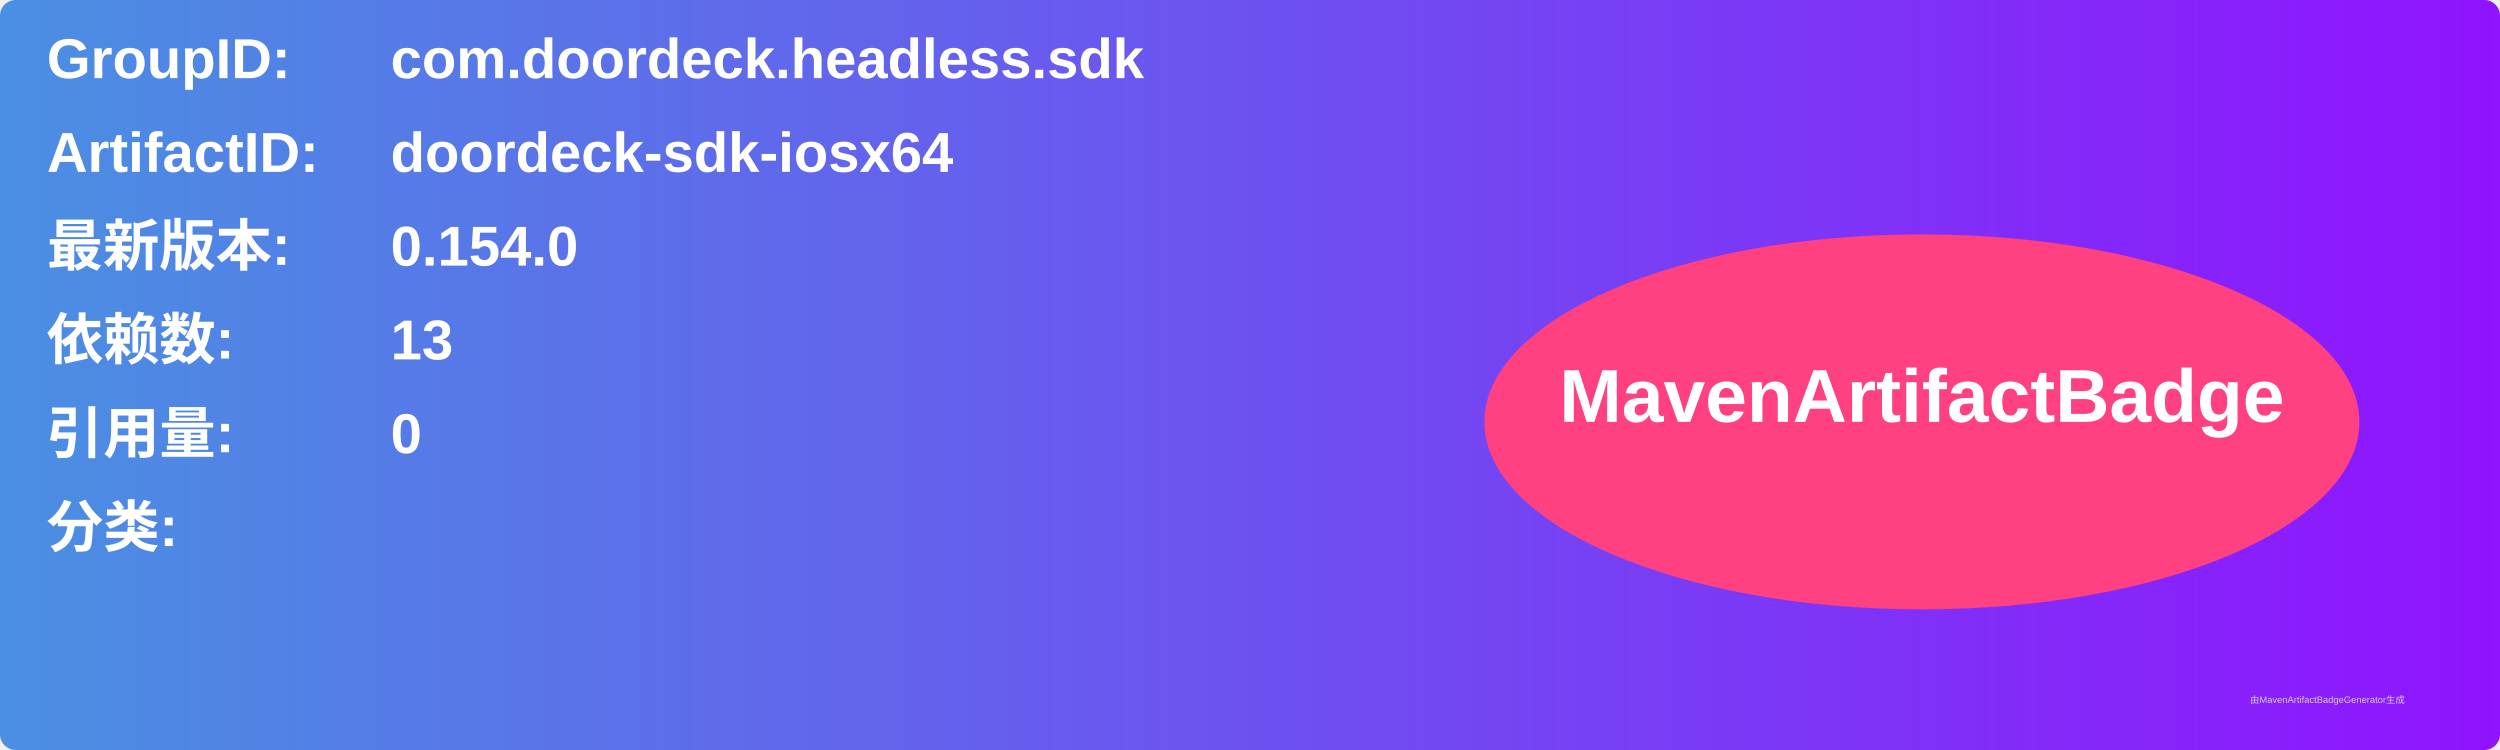
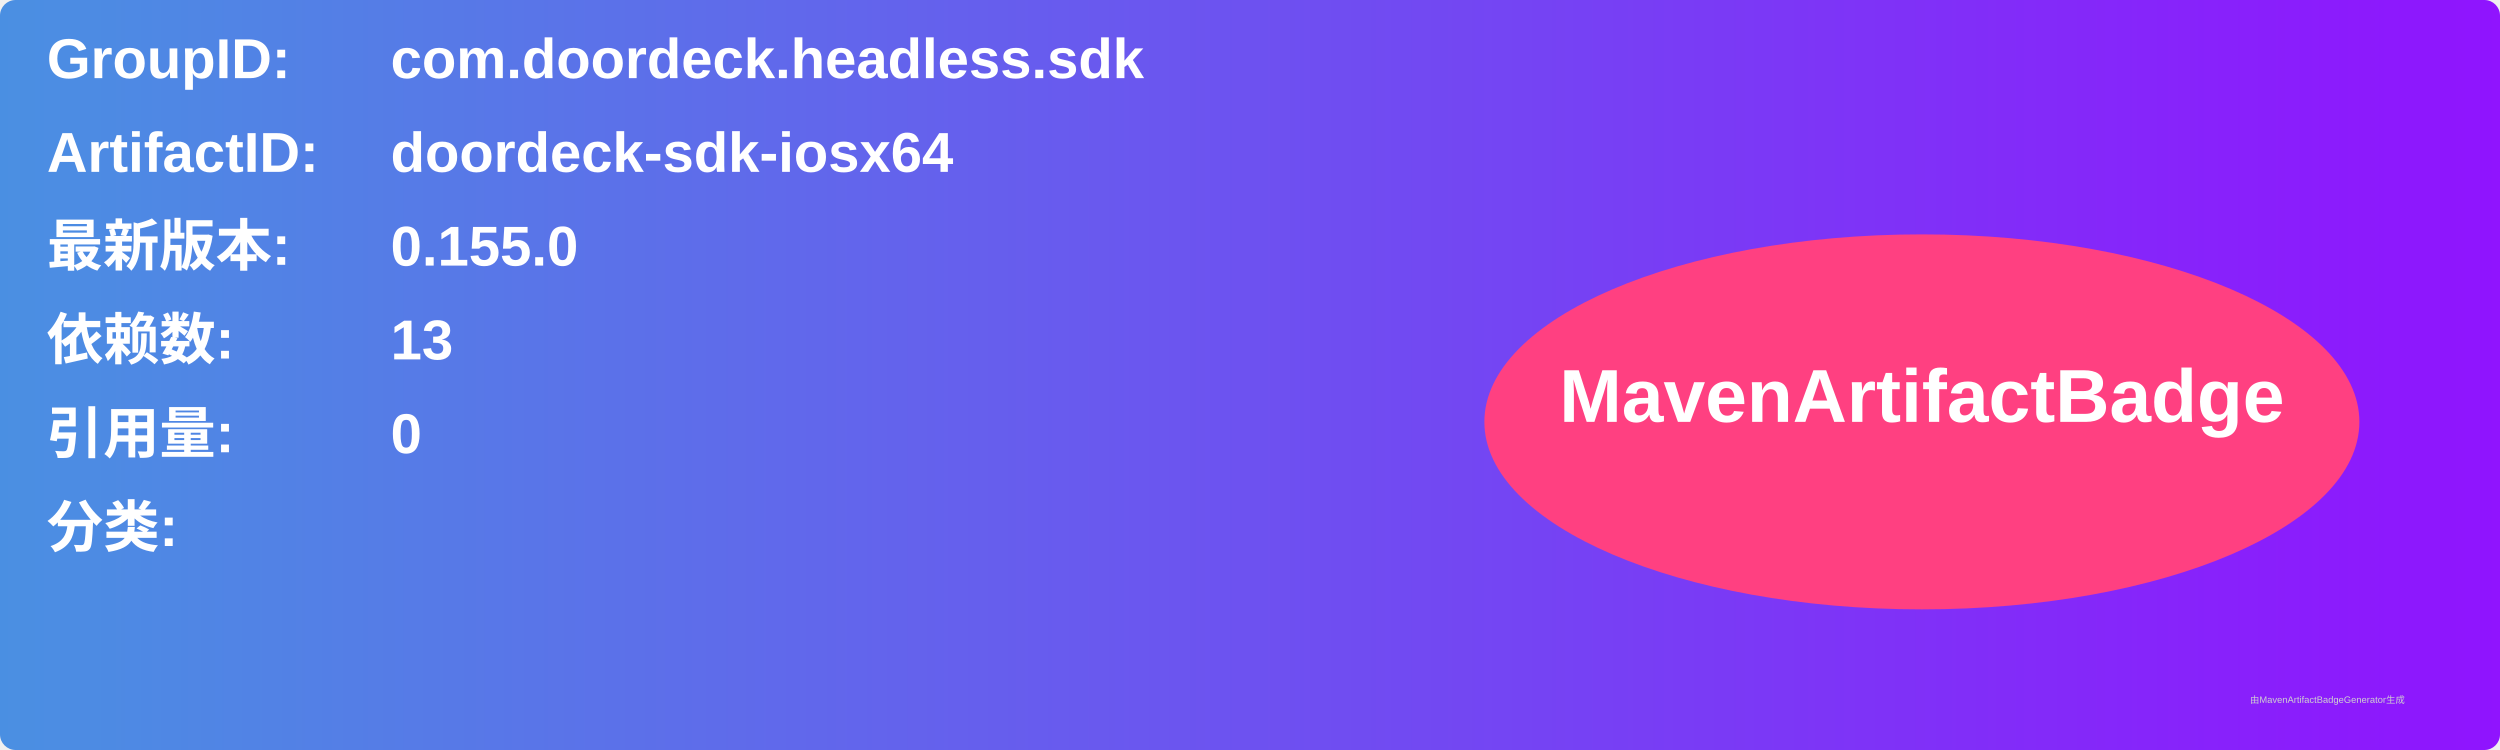
<svg xmlns="http://www.w3.org/2000/svg" width="800" height="240" viewBox="0 0 800 240">
  <linearGradient id="grad" x1="0%" y1="0%" x2="100%" y2="0%">
    <stop offset="0%" stop-color="#4a90e2" />
    <stop offset="100%" stop-color="#9013fe" />
  </linearGradient>
  <rect width="100%" height="100%" rx="5" ry="5" fill="url(#grad)" />
  <g transform="translate(15, 15)">
    <text x="0" y="10" font-family="Arial" font-size="18" fill="white" font-weight="bold" width="260">GroupID:</text>
    <text x="110" y="10" font-family="Arial" font-size="18" fill="white" font-weight="bold" width="460">com.doordeck.headless.sdk</text>
    <text x="0" y="40" font-family="Arial" font-size="18" fill="white" font-weight="bold" width="260">ArtifactID:</text>
    <text x="110" y="40" font-family="Arial" font-size="18" fill="white" font-weight="bold" width="460">doordeck-sdk-iosx64</text>
    <text x="0" y="70" font-family="Arial" font-size="18" fill="white" font-weight="bold">最新版本:</text>
    <text x="110" y="70" font-family="Arial" font-size="18" fill="white" font-weight="bold">
-       <tspan font-weight="bold">0.154.0</tspan>
+       <tspan font-weight="bold">0.155.0</tspan>
    </text>
    <text x="0" y="100" font-family="Arial" font-size="18" fill="white" font-weight="bold">依赖数: </text>
    <text x="110" y="100" font-family="Arial" font-size="18" fill="white">
      <tspan font-weight="bold">13</tspan>
    </text>
    <text x="0" y="130" font-family="Arial" font-size="18" fill="white" font-weight="bold">引用量: </text>
    <text x="110" y="130" font-family="Arial" font-size="18" fill="white">
      <tspan font-weight="bold">0</tspan>
    </text>
    <text x="0" y="160" font-family="Arial" font-size="18" fill="white" font-weight="bold">分类:</text>
    <text x="10" y="190" font-family="Arial" font-size="10" fill="white">
      <tspan font-weight="bold" />
    </text>
    <ellipse cx="600" cy="120" rx="140" ry="60" fill="#ff4081" />
    <text x="600" y="120" text-anchor="middle" font-family="Arial" font-size="24" fill="white" font-weight="bold">MavenArtifactBadge</text>
  </g>
  <text x="720" y="225" font-family="Arial" font-size="3" fill="#d0d0d0">由MavenArtifactBadgeGenerator生成</text>
</svg>
